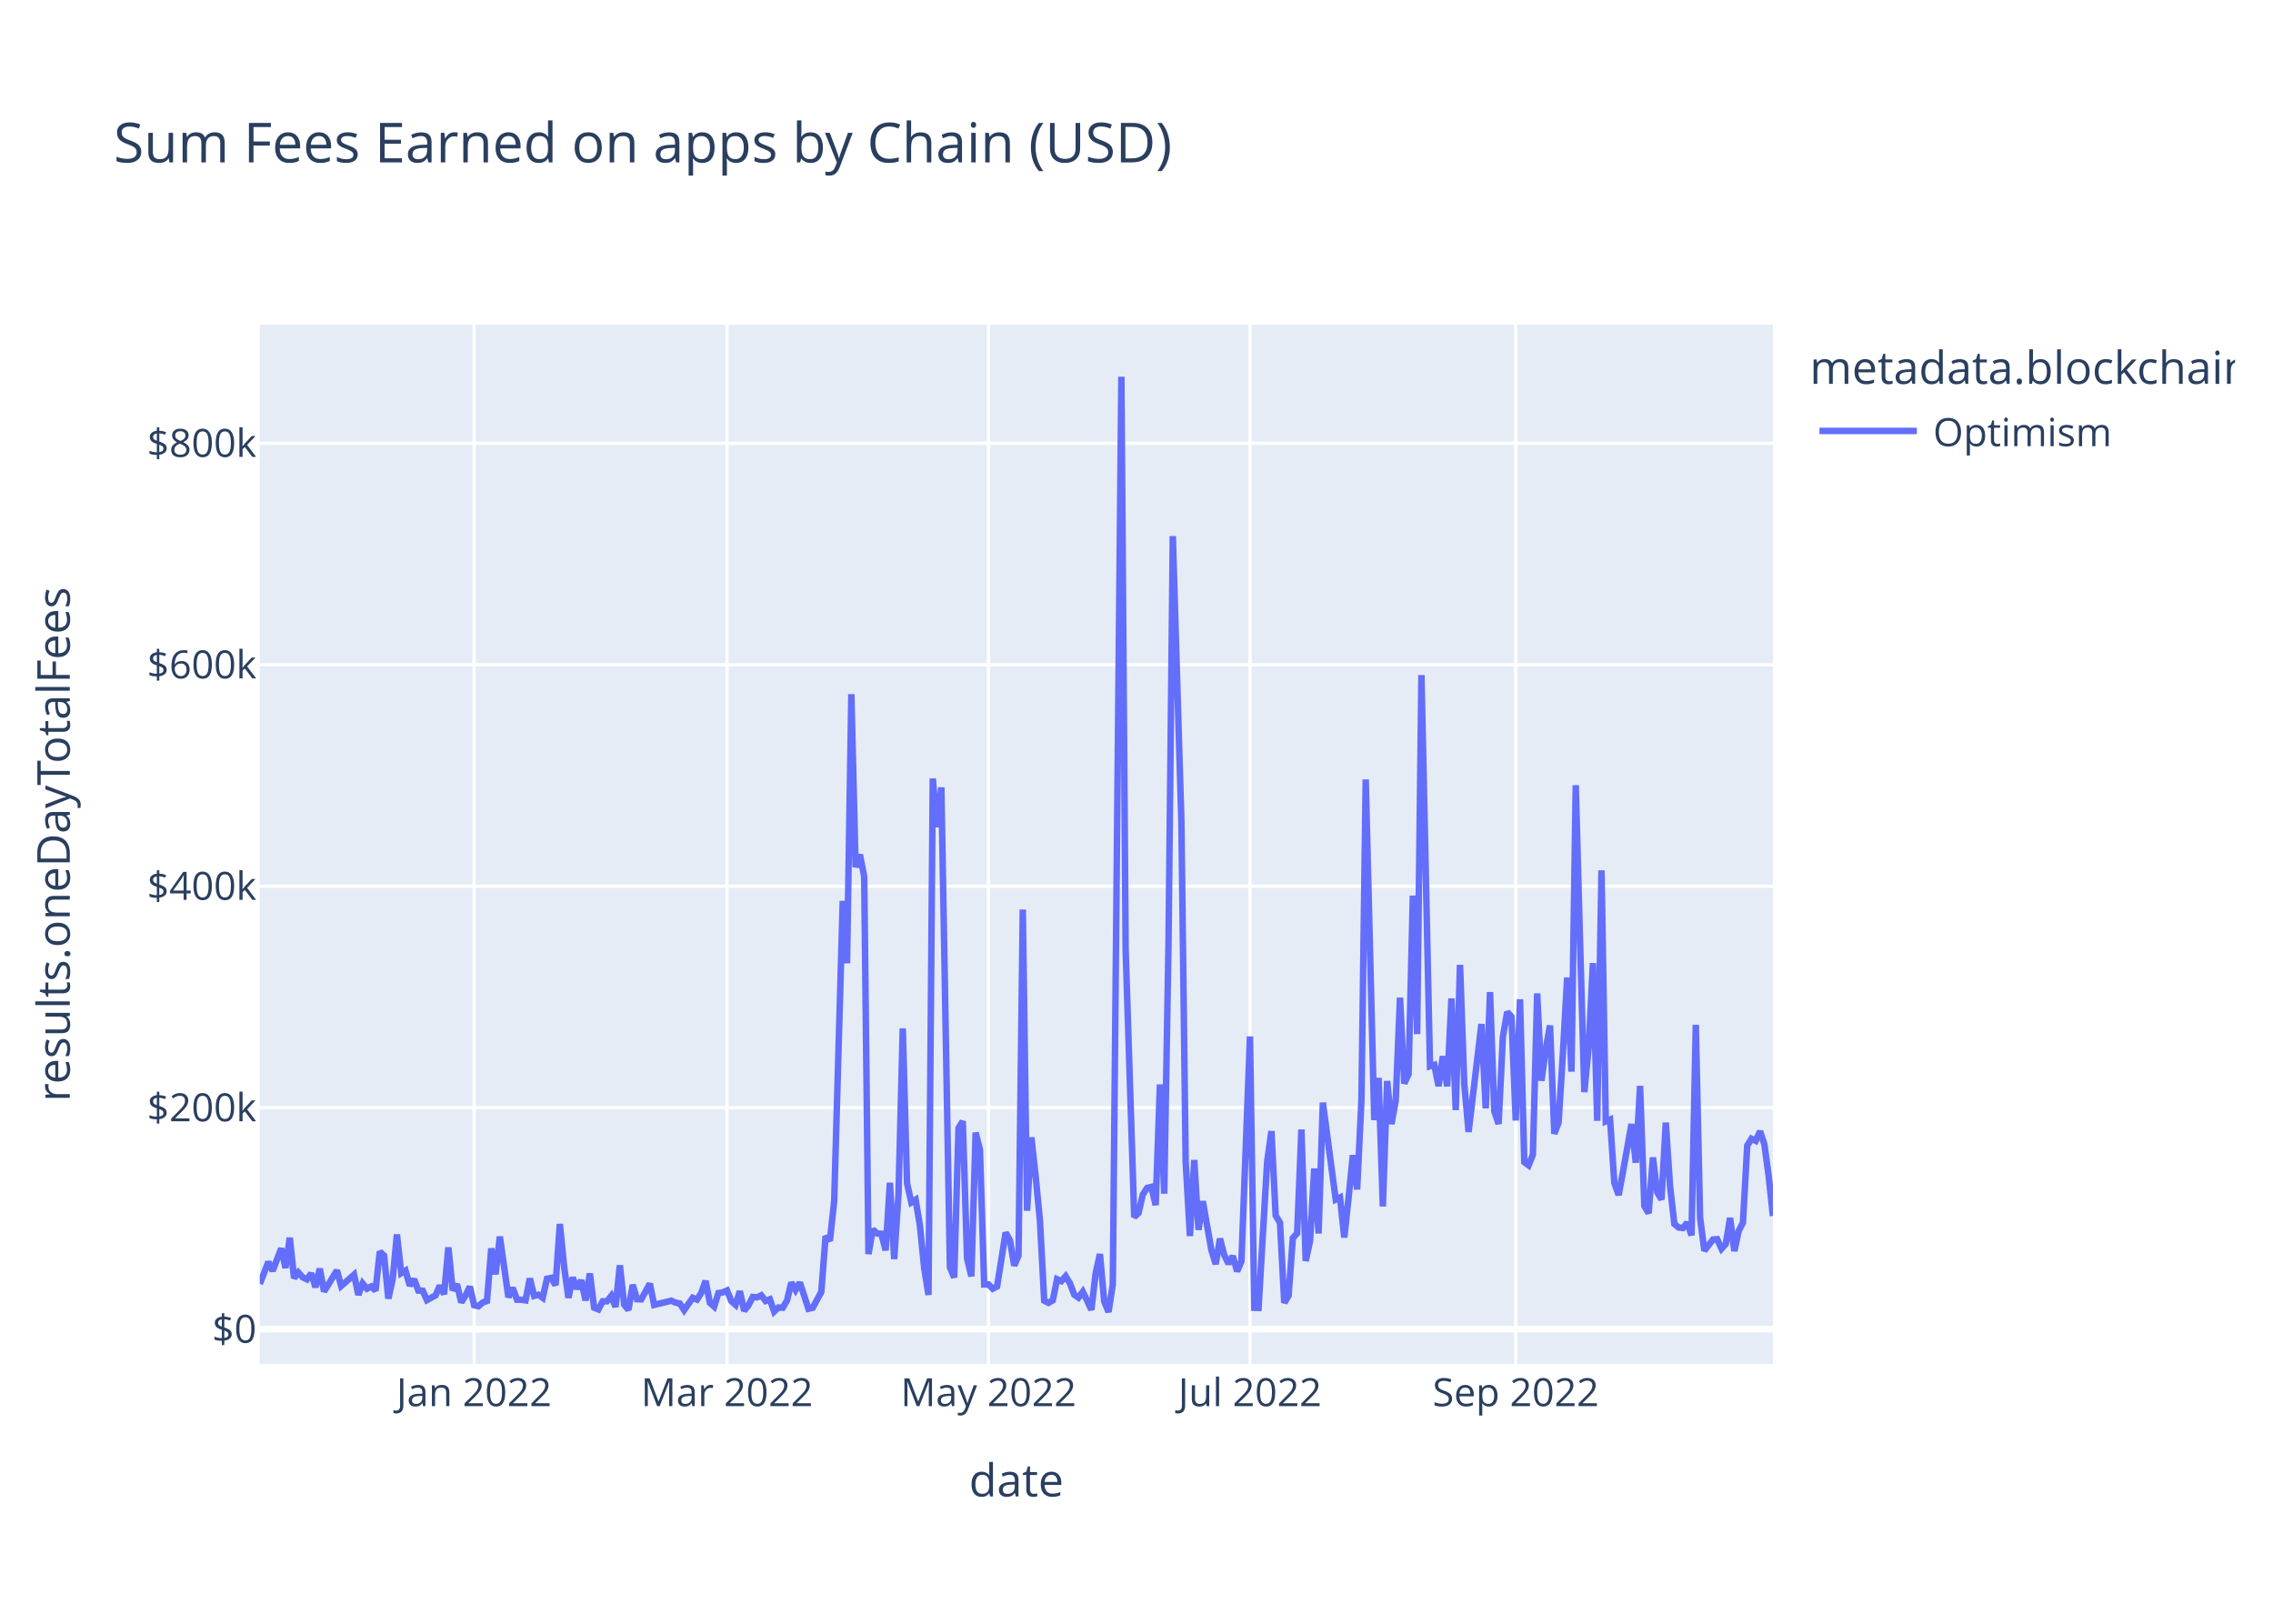
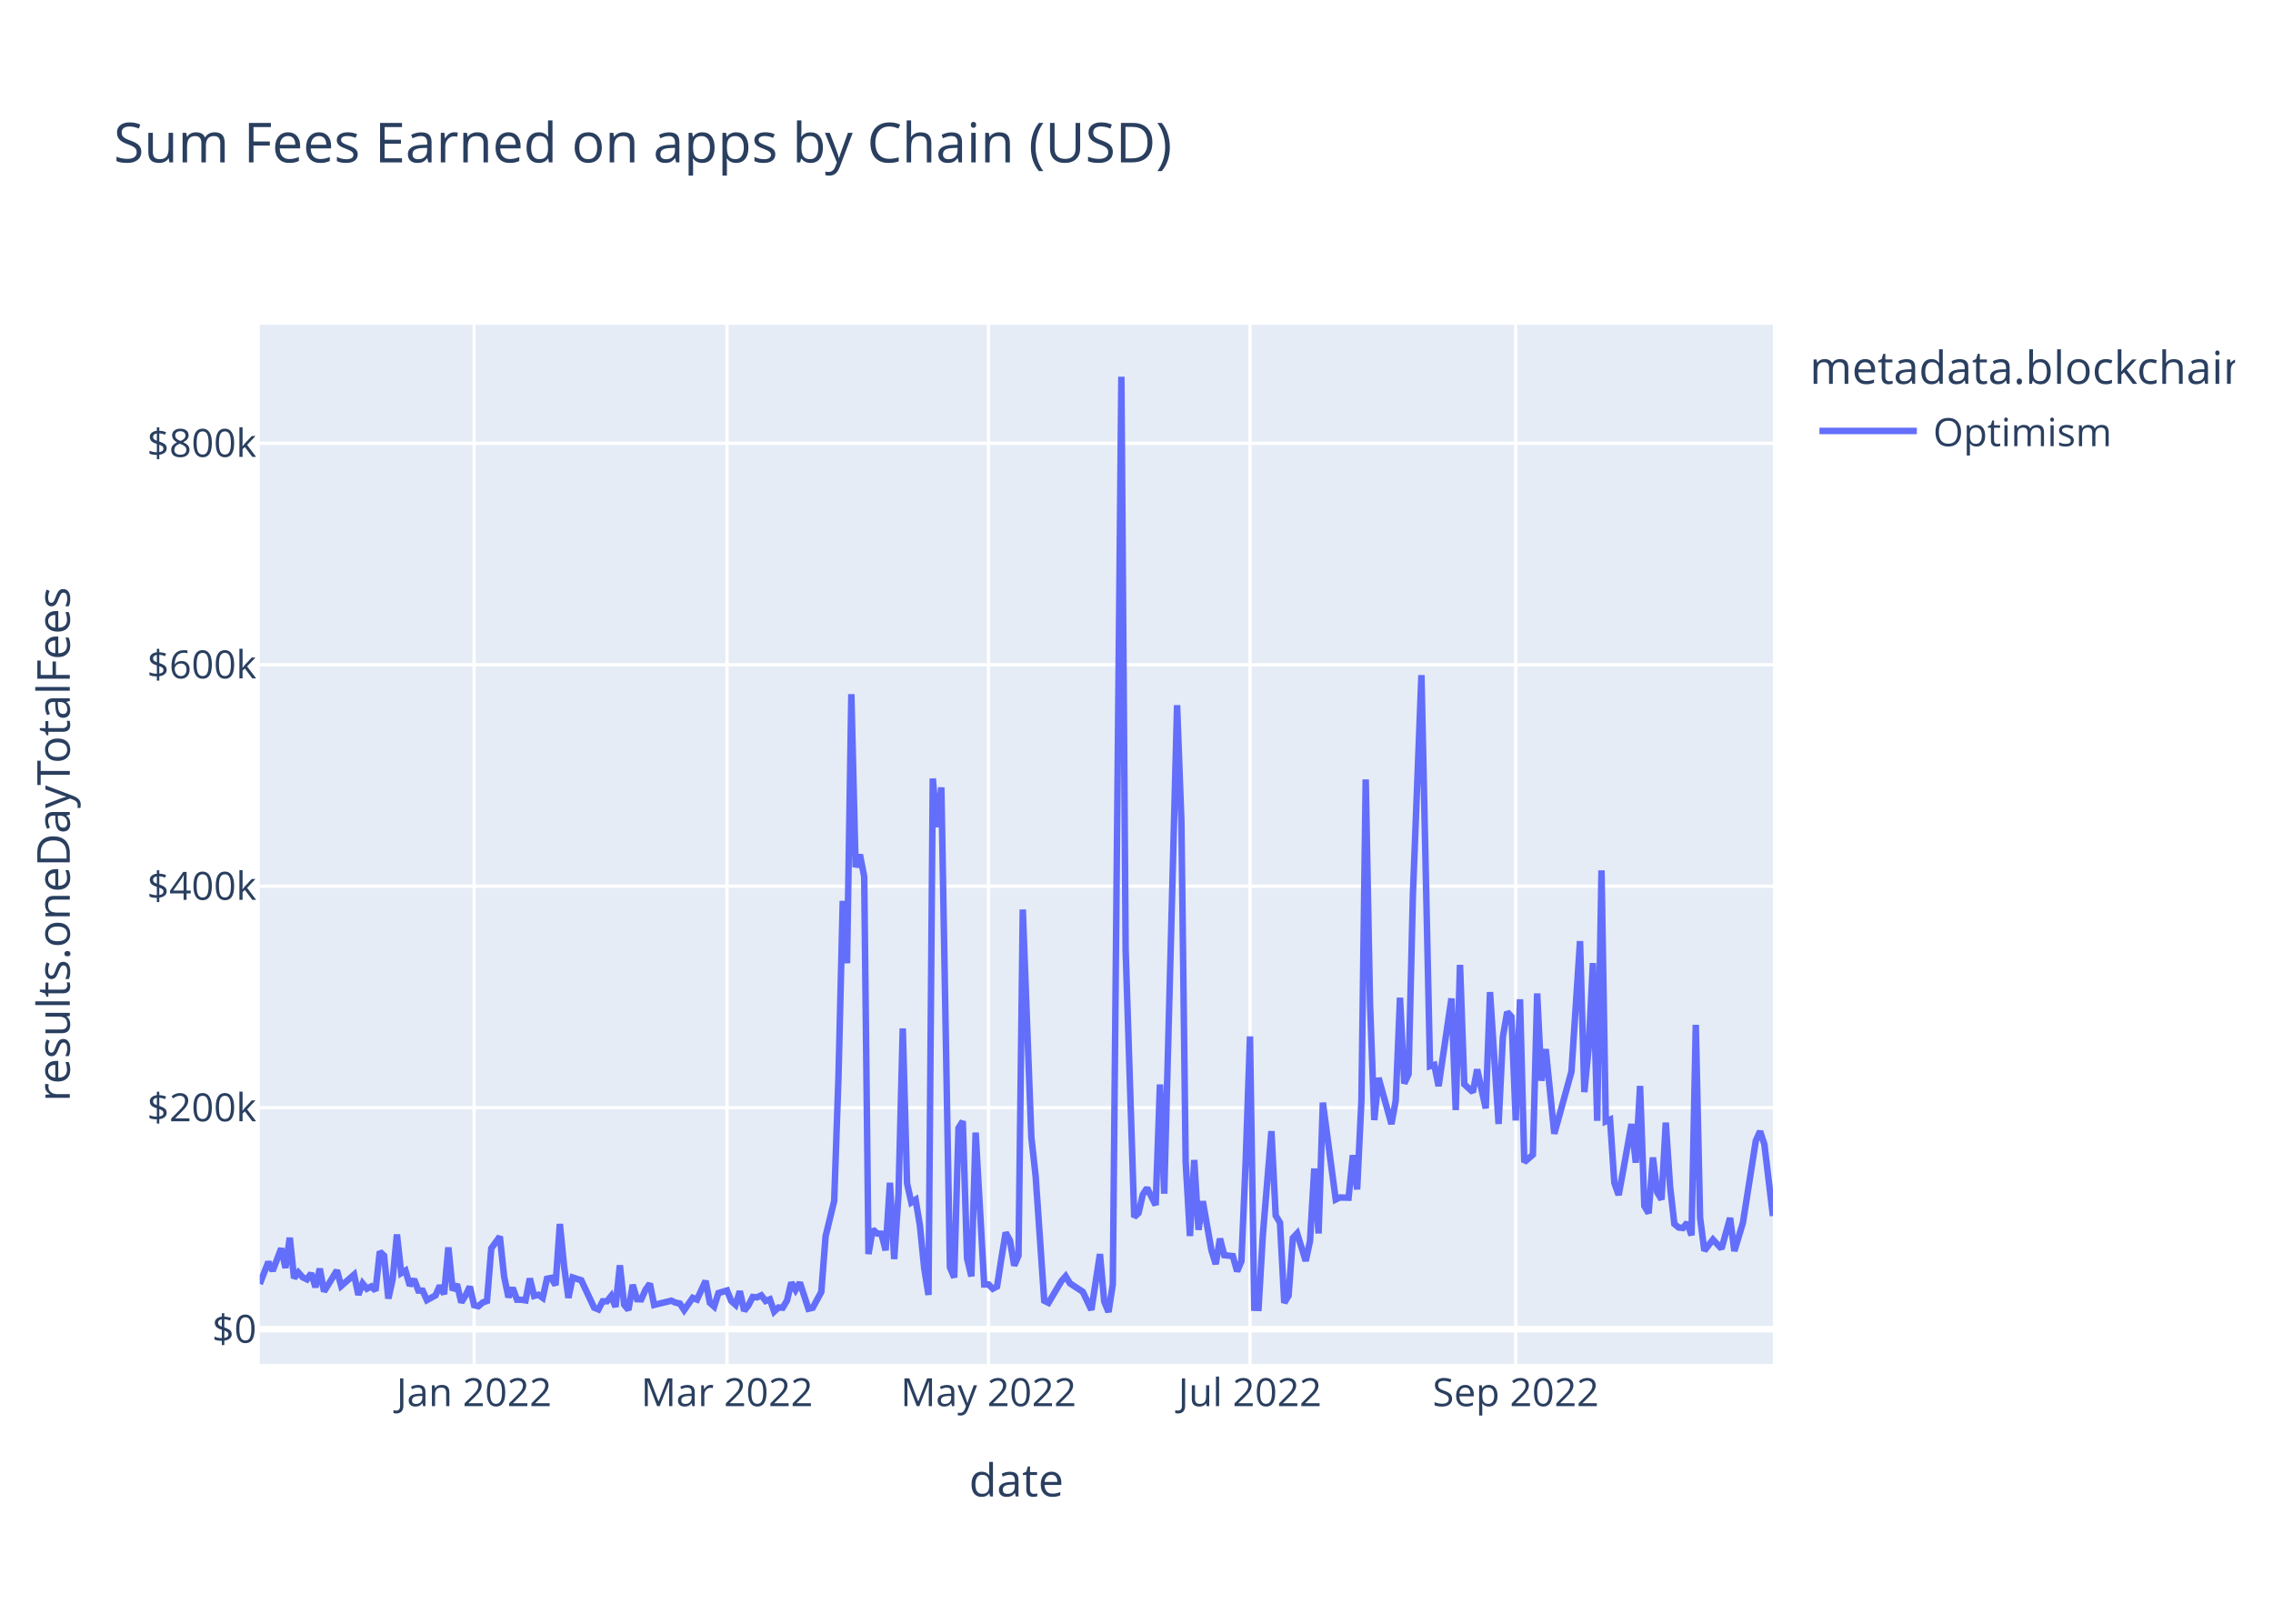
<svg xmlns="http://www.w3.org/2000/svg" class="main-svg" width="700" height="500" style="" viewBox="0 0 700 500">
  <rect x="0" y="0" width="700" height="500" style="fill: rgb(255, 255, 255); fill-opacity: 1;" />
-   <defs id="defs-a134ff">
+   <defs id="defs-866bbf">
    <g class="clips">
-       <clipPath id="clipa134ffxyplot" class="plotclip">
+       <clipPath id="clip866bbfxyplot" class="plotclip">
        <rect width="466" height="320" />
      </clipPath>
-       <clipPath class="axesclip" id="clipa134ffx">
+       <clipPath class="axesclip" id="clip866bbfx">
        <rect x="80" y="0" width="466" height="500" />
      </clipPath>
-       <clipPath class="axesclip" id="clipa134ffy">
+       <clipPath class="axesclip" id="clip866bbfy">
        <rect x="0" y="100" width="700" height="320" />
      </clipPath>
-       <clipPath class="axesclip" id="clipa134ffxy">
+       <clipPath class="axesclip" id="clip866bbfxy">
        <rect x="80" y="100" width="466" height="320" />
      </clipPath>
    </g>
    <g class="gradients" />
    <g class="patterns" />
  </defs>
  <g class="bglayer">
    <rect class="bg" x="80" y="100" width="466" height="320" style="fill: rgb(229, 236, 246); fill-opacity: 1; stroke-width: 0;" />
  </g>
  <g class="layer-below">
    <g class="imagelayer" />
    <g class="shapelayer" />
  </g>
  <g class="cartesianlayer">
    <g class="subplot xy">
      <g class="layer-subplot">
        <g class="shapelayer" />
        <g class="imagelayer" />
      </g>
      <g class="minor-gridlayer">
        <g class="x" />
        <g class="y" />
      </g>
      <g class="gridlayer">
        <g class="x">
          <path class="xgrid crisp" transform="translate(146.01,0)" d="M0,100v320" style="stroke: rgb(255, 255, 255); stroke-opacity: 1; stroke-width: 1px;" />
          <path class="xgrid crisp" transform="translate(223.89,0)" d="M0,100v320" style="stroke: rgb(255, 255, 255); stroke-opacity: 1; stroke-width: 1px;" />
          <path class="xgrid crisp" transform="translate(304.42,0)" d="M0,100v320" style="stroke: rgb(255, 255, 255); stroke-opacity: 1; stroke-width: 1px;" />
          <path class="xgrid crisp" transform="translate(384.95,0)" d="M0,100v320" style="stroke: rgb(255, 255, 255); stroke-opacity: 1; stroke-width: 1px;" />
          <path class="xgrid crisp" transform="translate(466.79,0)" d="M0,100v320" style="stroke: rgb(255, 255, 255); stroke-opacity: 1; stroke-width: 1px;" />
        </g>
        <g class="y">
          <path class="ygrid crisp" transform="translate(0,341.08)" d="M80,0h466" style="stroke: rgb(255, 255, 255); stroke-opacity: 1; stroke-width: 1px;" />
          <path class="ygrid crisp" transform="translate(0,272.88)" d="M80,0h466" style="stroke: rgb(255, 255, 255); stroke-opacity: 1; stroke-width: 1px;" />
          <path class="ygrid crisp" transform="translate(0,204.69)" d="M80,0h466" style="stroke: rgb(255, 255, 255); stroke-opacity: 1; stroke-width: 1px;" />
          <path class="ygrid crisp" transform="translate(0,136.49)" d="M80,0h466" style="stroke: rgb(255, 255, 255); stroke-opacity: 1; stroke-width: 1px;" />
        </g>
      </g>
      <g class="zerolinelayer">
        <path class="yzl zl crisp" transform="translate(0,409.28)" d="M80,0h466" style="stroke: rgb(255, 255, 255); stroke-opacity: 1; stroke-width: 2px;" />
      </g>
      <path class="xlines-below" />
      <path class="ylines-below" />
      <g class="overlines-below" />
      <g class="xaxislayer-below" />
      <g class="yaxislayer-below" />
      <g class="overaxes-below" />
-       <g class="plot" transform="translate(80,100)" clip-path="url(#clipa134ffxyplot)">
+       <g class="plot" transform="translate(80,100)" clip-path="url(#clip866bbfxyplot)">
        <g class="scatterlayer mlayer">
-           <g class="trace scatter trace147378" style="stroke-miterlimit: 2; opacity: 1;">
+           <g class="trace scatter traceb34523" style="stroke-miterlimit: 2; opacity: 1;">
            <g class="fills" />
            <g class="errorbars" />
            <g class="lines">
-               <path class="js-line" d="M0,295.36L2.64,288.59L3.96,291.34L6.6,284.43L7.92,290.43L9.24,281.13L10.56,293.58L11.88,291.83L13.2,293.32L14.52,293.96L15.84,292.11L17.16,296.36L18.48,290.66L19.8,297.69L21.12,295.54L23.76,291.19L25.08,295.99L29.04,292.51L30.36,298.72L31.68,295.22L33,296.83L34.32,296.14L35.64,297.42L36.96,285.43L38.28,286.66L39.6,299.87L40.92,293.92L42.24,280.14L43.56,292.04L44.88,291.25L46.2,295.86L47.52,293.93L48.84,297.41L50.16,297.44L51.48,300.34L54.12,298.89L55.44,295.92L56.76,298.52L58.08,284.11L59.41,297.31L60.73,295.47L62.05,301.05L63.37,298.94L64.69,296.2L66.01,301.91L67.33,302.23L68.65,301.08L69.97,300.61L71.29,284.42L72.61,292.4L73.93,280.78L76.57,299.45L77.89,296.58L79.21,300.22L80.53,300.24L81.85,300.43L83.17,293.69L84.49,299.05L85.81,298.69L87.13,299.63L88.45,293.76L89.77,293.51L91.09,295.75L92.41,276.9L93.73,290.07L95.05,299.64L96.37,293.38L97.69,296.84L99.01,294.23L100.33,300.45L101.65,292.14L102.97,302.68L104.29,303.21L105.61,300.7L106.93,300.7L108.25,299.05L109.57,302.43L110.89,289.63L112.21,301.72L113.53,303.37L114.85,295.64L116.17,300.06L117.49,300.11L120.13,295.28L121.45,301.82L126.73,300.53L128.05,301.12L129.37,301.4L130.69,303.42L133.33,299.64L134.65,300.17L135.97,298.11L137.29,294.43L138.61,301.16L139.93,302.33L141.25,298.17L142.57,297.97L143.89,297.38L145.21,300.62L146.53,301.79L147.85,297.62L149.17,303.63L150.49,301.96L151.81,299.38L153.13,299.49L154.45,298.87L155.77,300.61L157.09,300.1L158.41,303.87L159.73,302.62L161.05,302.69L162.37,300.47L163.69,294.93L165.01,297.22L166.33,294.94L168.97,303.01L170.29,302.7L172.93,297.82L174.25,280.69L175.58,282.05L176.9,269.8L179.54,177.42L180.86,196.61L182.18,113.76L183.5,167.03L184.82,163.17L186.14,169.92L187.46,286.16L188.78,278.6L190.1,279.82L191.42,279.91L192.74,285L194.06,264.21L195.38,287.71L196.7,267.8L198.02,216.69L199.34,264.42L200.66,270.26L201.98,269.42L203.3,277.4L204.62,290.48L205.94,298.74L207.26,139.73L208.58,154.68L209.9,142.47L212.54,290.23L213.86,293.39L215.18,247.38L216.5,245.26L217.82,287.48L219.14,293.03L220.46,248.76L221.78,254.05L223.1,295.52L224.42,295.51L225.74,296.83L227.06,296.14L229.7,279.54L231.02,281.96L232.34,289.72L233.66,286.64L234.98,180.07L236.3,272.82L237.62,250.24L238.94,262.2L240.26,275.83L241.58,300.53L242.9,301.18L244.22,300.42L245.54,293.91L246.86,294.5L248.18,292.99L249.5,295.18L250.82,298.67L252.14,299.58L253.46,297.78L254.78,300.46L256.1,303.35L257.42,292.06L258.74,286.17L260.06,300.76L261.38,304L262.7,295.52L265.34,16L266.66,192.62L269.3,274.77L270.62,273.54L271.94,267.84L273.26,265.81L274.58,265.48L275.9,271.09L277.22,233.95L278.54,267.57L279.86,190.2L281.18,65.08L283.82,152.69L285.14,257.76L286.46,280.62L287.78,257.2L289.1,278.7L290.42,269.9L293.07,284.96L294.39,289.26L295.71,281.42L297.03,286.51L298.35,289.15L299.67,286.79L300.99,291.48L302.31,288.38L304.95,219.15L306.27,302.7L307.59,302.74L308.91,280.24L310.23,257.84L311.55,248.32L312.87,274.32L314.19,276.5L315.51,301.18L316.83,298.99L318.15,281.21L319.47,279.8L320.79,247.82L322.11,288.29L323.43,282.2L324.75,259.82L326.07,279.82L327.39,239.53L331.35,269.37L332.67,268.74L333.99,281.07L335.31,268.81L336.63,255.72L337.95,266.27L339.27,238.8L340.59,140.01L343.23,244.9L344.55,231.94L345.87,271.5L347.19,232.88L348.51,246.13L349.83,238.9L351.15,207.22L352.47,233.64L353.79,230.74L355.11,175.78L356.43,218.42L357.75,107.89L360.39,228.32L361.71,227.91L363.03,234.44L364.35,225.25L365.67,234.51L366.99,207.46L368.31,241.83L369.63,197.11L370.95,233.89L372.27,248.55L376.23,215.33L377.55,241.31L378.87,205.5L380.19,242.17L381.51,246.1L382.83,219.33L384.15,211.64L385.47,213.07L386.79,245.04L388.11,207.71L389.43,257.87L390.75,258.84L392.07,255.56L393.39,205.91L394.71,232.79L396.03,223.07L397.35,215.77L398.67,249.11L399.99,245.66L401.31,224.45L402.63,201.01L403.95,229.99L405.27,141.8L406.59,189.8L407.92,236.29L409.24,222.74L410.56,196.57L411.88,245.13L413.2,168.01L414.52,245.31L415.84,244.75L417.16,264.24L418.48,267.97L419.8,260.91L422.44,246.13L423.76,258.03L425.08,234.39L426.4,271.37L427.72,273.59L429.04,256.42L430.36,267.13L431.68,269.37L433,245.69L434.32,265.32L435.64,276.89L436.96,277.98L438.28,278.15L439.6,276.5L440.92,280.4L442.24,215.59L443.56,274.94L444.88,285.13L447.52,281.7L448.84,281.59L450.16,284.51L451.48,283.06L452.8,275.05L454.12,285.23L455.44,279.07L456.76,276.5L458.08,252.77L459.4,250.66L460.72,251.3L462.04,248.35L463.36,252.38L464.68,262.12L466,274.44" style="vector-effect: non-scaling-stroke; fill: none; stroke: rgb(99, 110, 250); stroke-opacity: 1; stroke-width: 2px; opacity: 1;" />
+               <path class="js-line" d="M0,295.36L2.64,288.59L3.96,291.34L6.6,284.43L7.92,290.43L9.24,281.13L10.56,293.58L11.88,291.83L13.2,293.32L14.52,293.96L15.84,292.11L17.16,296.36L18.48,290.66L19.8,297.69L21.12,295.54L23.76,291.19L25.08,295.99L29.04,292.51L30.36,298.72L31.68,295.22L33,296.83L34.32,296.14L35.64,297.42L36.96,285.43L38.28,286.66L39.6,299.87L40.92,293.92L42.24,280.14L43.56,292.04L44.88,291.25L46.2,295.86L47.52,293.93L48.84,297.41L50.16,297.44L51.48,300.34L54.12,298.89L55.44,295.92L56.76,298.52L58.08,284.11L59.41,297.31L60.73,295.47L62.05,301.05L63.37,298.94L64.69,296.2L66.01,301.91L67.33,302.23L68.65,301.08L69.97,300.61L71.29,284.42L73.93,280.78L75.25,293.09L76.57,299.45L77.89,296.58L79.21,300.22L80.53,300.24L81.85,300.43L83.17,293.69L84.49,299.05L85.81,298.69L87.13,299.63L88.45,293.76L89.77,293.51L91.09,295.75L92.41,276.9L93.73,290.07L95.05,299.64L96.37,293.38L99.01,294.23L102.97,302.68L104.29,303.21L105.61,300.7L106.93,300.7L108.25,299.05L109.57,302.43L110.89,289.63L112.21,301.72L113.53,303.37L114.85,295.64L116.17,300.06L117.49,300.11L118.81,297.12L120.13,295.28L121.45,301.82L126.73,300.53L128.05,301.12L129.37,301.4L130.69,303.42L133.33,299.64L134.65,300.17L137.29,294.43L138.61,301.16L139.93,302.33L141.25,298.17L143.89,297.38L145.21,300.62L146.53,301.79L147.85,297.62L149.17,303.63L150.49,301.96L151.81,299.38L153.13,299.49L154.45,298.87L155.77,300.61L157.09,300.1L158.41,303.87L159.73,302.62L161.05,302.69L162.37,300.47L163.69,294.93L165.01,297.22L166.33,294.94L168.97,303.01L170.29,302.7L172.93,297.82L174.25,280.69L176.9,269.8L178.22,231.54L179.54,177.42L180.86,196.61L182.18,113.76L183.5,167.03L184.82,163.17L186.14,169.92L187.46,286.16L188.78,278.6L190.1,279.82L191.42,279.91L192.74,285L194.06,264.21L195.38,287.71L196.7,267.8L198.02,216.69L199.34,264.42L200.66,270.26L201.98,269.42L203.3,277.4L204.62,290.48L205.94,298.74L207.26,139.73L208.58,154.68L209.9,142.47L212.54,290.23L213.86,293.39L215.18,247.38L216.5,245.26L217.82,287.48L219.14,293.03L220.46,248.76L223.1,295.52L224.42,295.51L225.74,296.83L227.06,296.14L228.38,287.59L229.7,279.54L231.02,281.96L232.34,289.72L233.66,286.64L234.98,180.07L237.62,250.24L238.94,262.2L241.58,300.53L242.9,301.18L246.86,294.5L248.18,292.99L249.5,295.18L253.46,297.78L256.1,303.35L258.74,286.17L260.06,300.76L261.38,304L262.7,295.52L265.34,16L266.66,192.62L269.3,274.77L270.62,273.54L271.94,267.84L273.26,265.81L275.9,271.09L277.22,233.95L278.54,267.57L282.5,117.15L283.82,152.69L285.14,257.76L286.46,280.62L287.78,257.2L289.1,278.7L290.42,269.9L293.07,284.96L294.39,289.26L295.71,281.42L297.03,286.51L299.67,286.79L300.99,291.48L302.31,288.38L303.63,257.38L304.95,219.15L306.27,302.7L307.59,302.74L308.91,280.24L311.55,248.32L312.87,274.32L314.19,276.5L315.51,301.18L316.83,298.99L318.15,281.21L319.47,279.8L322.11,288.29L323.43,282.2L324.75,259.82L326.07,279.82L327.39,239.53L331.35,269.37L332.67,268.74L335.31,268.81L336.63,255.72L337.95,266.27L339.27,238.8L340.59,140.01L341.91,208.8L343.23,244.9L344.55,231.94L348.51,246.13L349.83,238.9L351.15,207.22L352.47,233.64L353.79,230.74L355.11,175.78L357.75,107.89L360.39,228.32L361.71,227.91L363.03,234.44L366.99,207.46L368.31,241.83L369.63,197.11L370.95,233.89L373.59,236.31L374.91,229.31L377.55,241.31L378.87,205.5L381.51,246.1L382.83,219.33L384.15,211.64L385.47,213.07L386.79,245.04L388.11,207.71L389.43,257.87L392.07,255.56L393.39,205.91L394.71,232.79L396.03,223.07L398.67,249.11L403.95,229.99L406.59,189.8L407.92,236.29L409.24,222.74L410.56,196.57L411.88,245.13L413.2,168.01L414.52,245.31L415.84,244.75L417.16,264.24L418.48,267.97L419.8,260.91L422.44,246.13L423.76,258.03L425.08,234.39L426.4,271.37L427.72,273.59L429.04,256.42L430.36,267.13L431.68,269.37L433,245.69L434.32,265.32L435.64,276.89L436.96,277.98L438.28,278.15L439.6,276.5L440.92,280.4L442.24,215.59L443.56,274.94L444.88,285.13L447.52,281.7L450.16,284.51L452.8,275.05L454.12,285.23L456.76,276.5L460.72,251.3L462.04,248.35L463.36,252.38L466,274.44" style="vector-effect: non-scaling-stroke; fill: none; stroke: rgb(99, 110, 250); stroke-opacity: 1; stroke-width: 2px; opacity: 1;" />
            </g>
            <g class="points" />
            <g class="text" />
          </g>
        </g>
      </g>
      <g class="overplot" />
      <path class="xlines-above crisp" d="M0,0" style="fill: none;" />
      <path class="ylines-above crisp" d="M0,0" style="fill: none;" />
      <g class="overlines-above" />
      <g class="xaxislayer-above">
        <g class="xtick">
          <text text-anchor="middle" x="0" y="433" transform="translate(146.01,0)" style="font-family: 'Open Sans', verdana, arial, sans-serif; font-size: 12px; fill: rgb(42, 63, 95); fill-opacity: 1; white-space: pre; opacity: 1;">Jan 2022</text>
        </g>
        <g class="xtick">
          <text text-anchor="middle" x="0" y="433" style="font-family: 'Open Sans', verdana, arial, sans-serif; font-size: 12px; fill: rgb(42, 63, 95); fill-opacity: 1; white-space: pre; opacity: 1;" transform="translate(223.89,0)">Mar 2022</text>
        </g>
        <g class="xtick">
          <text text-anchor="middle" x="0" y="433" style="font-family: 'Open Sans', verdana, arial, sans-serif; font-size: 12px; fill: rgb(42, 63, 95); fill-opacity: 1; white-space: pre; opacity: 1;" transform="translate(304.42,0)">May 2022</text>
        </g>
        <g class="xtick">
          <text text-anchor="middle" x="0" y="433" style="font-family: 'Open Sans', verdana, arial, sans-serif; font-size: 12px; fill: rgb(42, 63, 95); fill-opacity: 1; white-space: pre; opacity: 1;" transform="translate(384.95,0)">Jul 2022</text>
        </g>
        <g class="xtick">
          <text text-anchor="middle" x="0" y="433" style="font-family: 'Open Sans', verdana, arial, sans-serif; font-size: 12px; fill: rgb(42, 63, 95); fill-opacity: 1; white-space: pre; opacity: 1;" transform="translate(466.79,0)">Sep 2022</text>
        </g>
      </g>
      <g class="yaxislayer-above">
        <g class="ytick">
          <text text-anchor="end" x="79" y="4.2" transform="translate(0,409.28)" style="font-family: 'Open Sans', verdana, arial, sans-serif; font-size: 12px; fill: rgb(42, 63, 95); fill-opacity: 1; white-space: pre; opacity: 1;">$0</text>
        </g>
        <g class="ytick">
          <text text-anchor="end" x="79" y="4.2" style="font-family: 'Open Sans', verdana, arial, sans-serif; font-size: 12px; fill: rgb(42, 63, 95); fill-opacity: 1; white-space: pre; opacity: 1;" transform="translate(0,341.08)">$200k</text>
        </g>
        <g class="ytick">
          <text text-anchor="end" x="79" y="4.2" style="font-family: 'Open Sans', verdana, arial, sans-serif; font-size: 12px; fill: rgb(42, 63, 95); fill-opacity: 1; white-space: pre; opacity: 1;" transform="translate(0,272.88)">$400k</text>
        </g>
        <g class="ytick">
          <text text-anchor="end" x="79" y="4.2" style="font-family: 'Open Sans', verdana, arial, sans-serif; font-size: 12px; fill: rgb(42, 63, 95); fill-opacity: 1; white-space: pre; opacity: 1;" transform="translate(0,204.69)">$600k</text>
        </g>
        <g class="ytick">
          <text text-anchor="end" x="79" y="4.2" style="font-family: 'Open Sans', verdana, arial, sans-serif; font-size: 12px; fill: rgb(42, 63, 95); fill-opacity: 1; white-space: pre; opacity: 1;" transform="translate(0,136.49)">$800k</text>
        </g>
      </g>
      <g class="overaxes-above" />
    </g>
  </g>
  <g class="polarlayer" />
  <g class="smithlayer" />
  <g class="ternarylayer" />
  <g class="geolayer" />
  <g class="funnelarealayer" />
  <g class="pielayer" />
  <g class="iciclelayer" />
  <g class="treemaplayer" />
  <g class="sunburstlayer" />
  <g class="glimages" />
-   <defs id="topdefs-a134ff">
+   <defs id="topdefs-866bbf">
    <g class="clips" />
-     <clipPath id="legenda134ff">
+     <clipPath id="legend866bbf">
      <rect width="133" height="48" x="0" y="0" />
    </clipPath>
  </defs>
  <g class="layer-above">
    <g class="imagelayer" />
    <g class="shapelayer" />
  </g>
  <g class="infolayer">
    <g class="legend" pointer-events="all" transform="translate(555.32,100)">
      <rect class="bg" shape-rendering="crispEdges" style="stroke: rgb(68, 68, 68); stroke-opacity: 1; fill: rgb(255, 255, 255); fill-opacity: 1; stroke-width: 0px;" width="133" height="48" x="0" y="0" />
-       <g class="scrollbox" transform="" clip-path="url(#legenda134ff)">
+       <g class="scrollbox" transform="" clip-path="url(#legend866bbf)">
        <text class="legendtitletext" text-anchor="start" x="2" y="18.2" style="font-family: 'Open Sans', verdana, arial, sans-serif; font-size: 14px; fill: rgb(42, 63, 95); fill-opacity: 1; white-space: pre;">metadata.blockchain</text>
        <g class="groups" transform="">
          <g class="traces" transform="translate(0,32.7)" style="opacity: 1;">
            <text class="legendtext" text-anchor="start" x="40" y="4.68" style="font-family: 'Open Sans', verdana, arial, sans-serif; font-size: 12px; fill: rgb(42, 63, 95); fill-opacity: 1; white-space: pre;">Optimism</text>
            <g class="layers" style="opacity: 1;">
              <g class="legendfill" />
              <g class="legendlines">
                <path class="js-line" d="M5,0h30" style="fill: none; stroke: rgb(99, 110, 250); stroke-opacity: 1; stroke-width: 2px;" />
              </g>
              <g class="legendsymbols">
                <g class="legendpoints" />
              </g>
            </g>
            <rect class="legendtoggle" x="0" y="-9.5" width="90.672" height="19" style="fill: rgb(0, 0, 0); fill-opacity: 0;" />
          </g>
        </g>
      </g>
      <rect class="scrollbar" rx="20" ry="3" width="0" height="0" style="fill: rgb(128, 139, 164); fill-opacity: 1;" x="0" y="0" />
    </g>
    <g class="g-gtitle">
      <text class="gtitle" x="35" y="50" text-anchor="start" dy="0em" style="font-family: 'Open Sans', verdana, arial, sans-serif; font-size: 17px; fill: rgb(42, 63, 95); opacity: 1; font-weight: normal; white-space: pre;">Sum Fees Earned on apps by Chain (USD)</text>
    </g>
    <g class="g-xtitle">
      <text class="xtitle" x="313" y="460.8" text-anchor="middle" style="font-family: 'Open Sans', verdana, arial, sans-serif; font-size: 14px; fill: rgb(42, 63, 95); opacity: 1; font-weight: normal; white-space: pre;">date</text>
    </g>
    <g class="g-ytitle">
      <text class="ytitle" transform="rotate(-90,21.49688,260)" x="21.497" y="260" text-anchor="middle" style="font-family: 'Open Sans', verdana, arial, sans-serif; font-size: 14px; fill: rgb(42, 63, 95); opacity: 1; font-weight: normal; white-space: pre;">results.oneDayTotalFees</text>
    </g>
  </g>
</svg>
